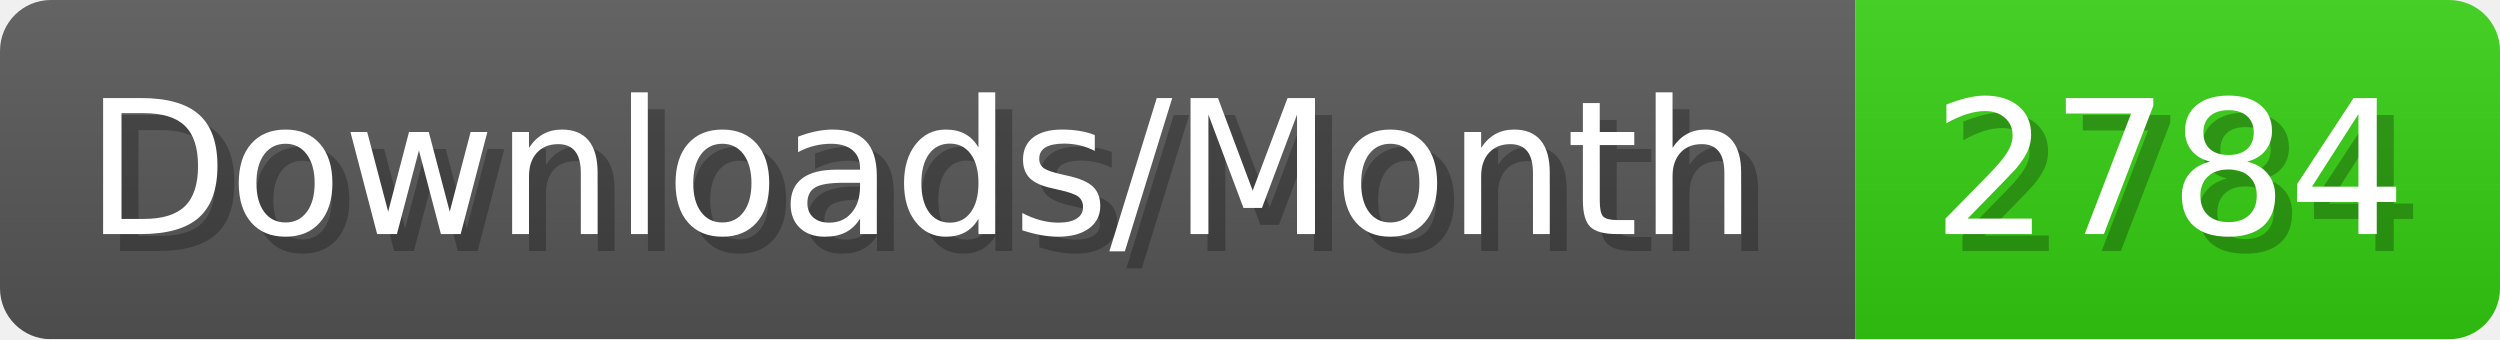
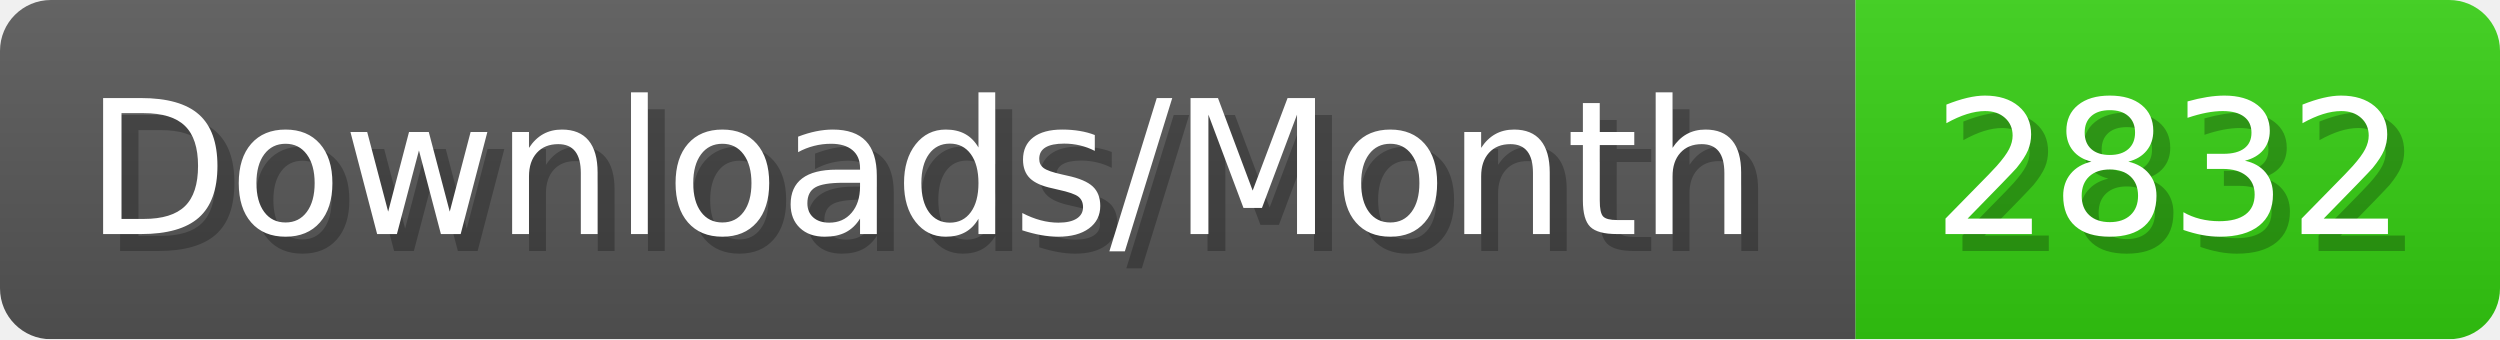
- <svg xmlns="http://www.w3.org/2000/svg" width="147.4" height="20" viewBox="0 0 1474 200" role="img" aria-label="Downloads/Month: 2784">
+ <svg xmlns="http://www.w3.org/2000/svg" width="147.4" height="20" viewBox="0 0 1474 200" role="img" aria-label="Downloads/Month: 2832">
  <linearGradient id="YlXUI" x2="0" y2="100%">
    <stop offset="0" stop-opacity=".1" stop-color="#EEE" />
    <stop offset="1" stop-opacity=".1" />
  </linearGradient>
  <mask id="JHhop">
    <rect width="1474" height="200" rx="30" fill="#FFF" />
  </mask>
  <g mask="url(#JHhop)">
    <rect width="1094" height="200" fill="#555" />
    <rect width="380" height="200" fill="#3C1" x="1094" />
    <rect width="1474" height="200" fill="url(#YlXUI)" />
  </g>
  <g aria-hidden="true" fill="#fff" text-anchor="start" font-family="Verdana,DejaVu Sans,sans-serif" font-size="110">
    <text x="60" y="148" textLength="994" fill="#000" opacity="0.25">Downloads/Month</text>
    <text x="50" y="138" textLength="994">Downloads/Month</text>
-     <text x="1149" y="148" textLength="280" fill="#000" opacity="0.25">2784</text>
-     <text x="1139" y="138" textLength="280">2784</text>
+     <text x="1149" y="148" textLength="280" fill="#000" opacity="0.25">2832</text>
+     <text x="1139" y="138" textLength="280">2832</text>
  </g>
</svg>
